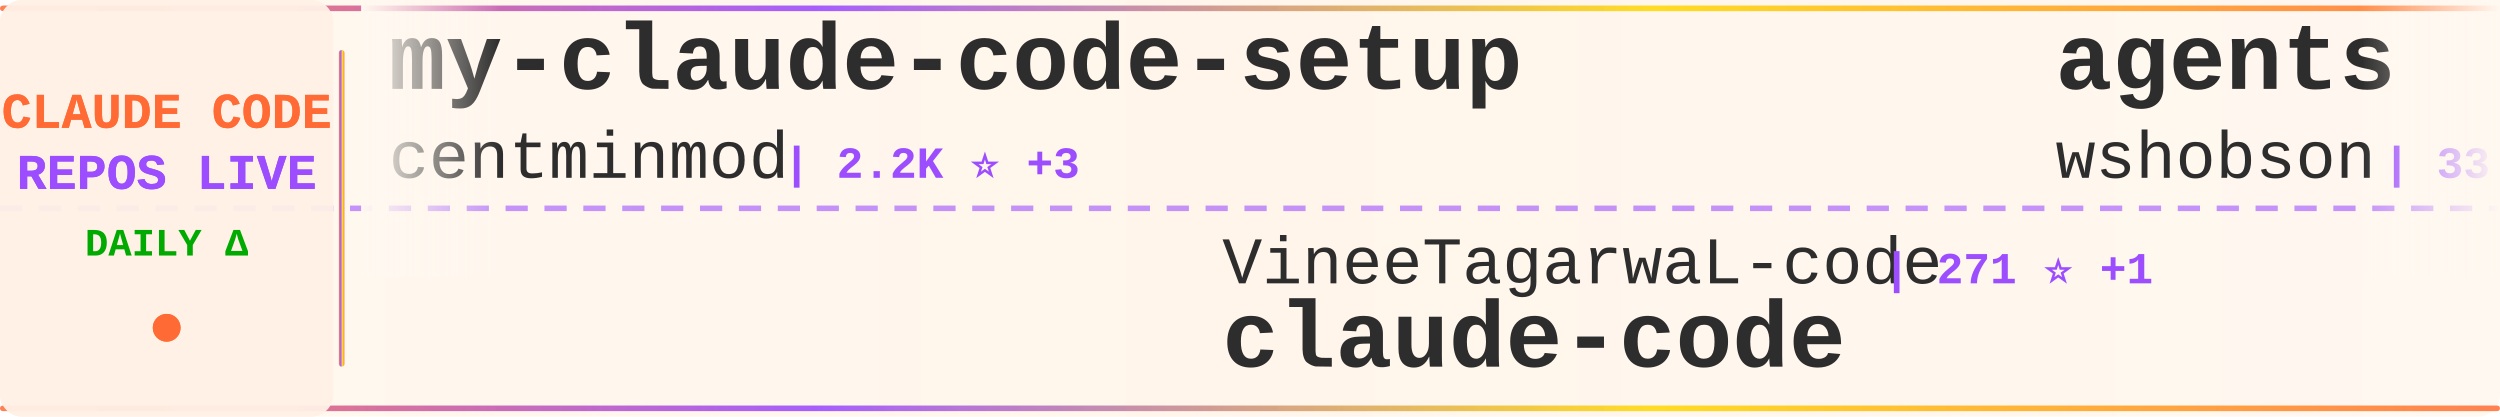
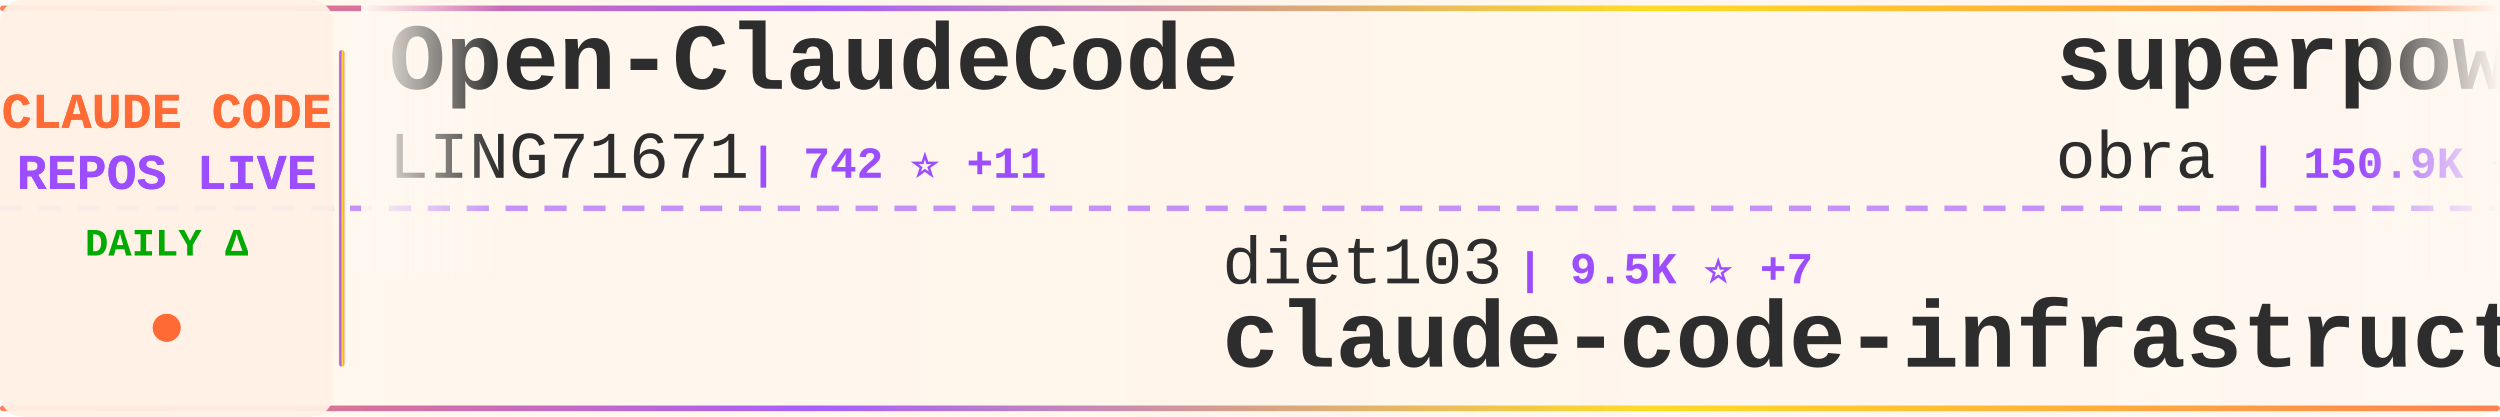
<svg xmlns="http://www.w3.org/2000/svg" width="900" height="150">
  <defs>
    <linearGradient id="tickerBg" x1="0%" y1="0%" x2="100%" y2="0%">
      <stop offset="0%" style="stop-color:#fff8f0;stop-opacity:0.98" />
      <stop offset="50%" style="stop-color:#fff5eb;stop-opacity:1" />
      <stop offset="100%" style="stop-color:#fff8f0;stop-opacity:0.98" />
    </linearGradient>
    <linearGradient id="borderGrad" x1="0%" y1="0%" x2="100%" y2="0%">
      <stop offset="0%" style="stop-color:#FF6B35;stop-opacity:0.85">
        <animate attributeName="stop-opacity" values="0.85;1;0.85" dur="2s" repeatCount="indefinite" />
      </stop>
      <stop offset="33%" style="stop-color:#9C4EFF;stop-opacity:0.9">
        <animate attributeName="stop-opacity" values="0.9;1;0.9" dur="2.2s" repeatCount="indefinite" />
      </stop>
      <stop offset="66%" style="stop-color:#FFD700;stop-opacity:0.85">
        <animate attributeName="stop-opacity" values="0.85;1;0.85" dur="1.8s" repeatCount="indefinite" />
      </stop>
      <stop offset="100%" style="stop-color:#FF6B35;stop-opacity:0.85">
        <animate attributeName="stop-opacity" values="0.85;1;0.85" dur="2s" repeatCount="indefinite" />
      </stop>
    </linearGradient>
    <filter id="textGlow">
      <feGaussianBlur stdDeviation="0.15" result="coloredBlur" />
      <feMerge>
        <feMergeNode in="coloredBlur" />
        <feMergeNode in="SourceGraphic" />
      </feMerge>
    </filter>
    <filter id="metricGlow">
      <feGaussianBlur stdDeviation="0.2" result="coloredBlur" />
      <feMerge>
        <feMergeNode in="coloredBlur" />
        <feMergeNode in="SourceGraphic" />
      </feMerge>
    </filter>
    <linearGradient id="leftFade" x1="0%" y1="0%" x2="100%" y2="0%">
      <stop offset="0%" style="stop-color:#fff8f0;stop-opacity:1" />
      <stop offset="100%" style="stop-color:#fff8f0;stop-opacity:0" />
    </linearGradient>
    <linearGradient id="rightFade" x1="0%" y1="0%" x2="100%" y2="0%">
      <stop offset="0%" style="stop-color:#fff8f0;stop-opacity:0" />
      <stop offset="100%" style="stop-color:#fff8f0;stop-opacity:1" />
    </linearGradient>
  </defs>
  <rect width="900" height="150" fill="url(#tickerBg)" rx="8" />
  <rect x="0" y="2" width="900" height="2" fill="url(#borderGrad)" rx="1" />
  <rect x="0" y="146" width="900" height="2" fill="url(#borderGrad)" rx="1" />
  <line x1="0" y1="75" x2="900" y2="75" stroke="#9C4EFF" stroke-width="2" stroke-dasharray="8 6" opacity="0.6" />
  <rect x="0" y="0" width="120" height="150" fill="#fff0e6" opacity="0.95" rx="8" />
  <text x="60" y="46" font-family="'Courier New', monospace" font-size="18" font-weight="bold" fill="#FF6B35" text-anchor="middle" filter="url(#textGlow)">
    CLAUDE CODE
  </text>
  <text x="60" y="68" font-family="'Courier New', monospace" font-size="18" font-weight="bold" fill="#9C4EFF" text-anchor="middle" filter="url(#textGlow)">
    REPOS LIVE
  </text>
  <text x="60" y="92" font-family="'Courier New', monospace" font-size="14" font-weight="bold" fill="#00aa00" text-anchor="middle">
    DAILY Δ
  </text>
  <circle cx="60" cy="118" r="5" fill="#FF6B35" filter="url(#metricGlow)">
    <animate attributeName="r" values="4;6;4" dur="1.5s" repeatCount="indefinite" />
    <animate attributeName="opacity" values="0.6;1;0.6" dur="1.5s" repeatCount="indefinite" />
  </circle>
  <rect x="122" y="18" width="2" height="114" fill="url(#borderGrad)" rx="1" />
  <clipPath id="tickerClip">
    <rect x="130" y="0" width="770" height="150" />
  </clipPath>
  <g clip-path="url(#tickerClip)">
    <g id="tickerItems">
      <animateTransform attributeName="transform" attributeType="XML" type="translate" from="0 0" to="-3000 0" dur="54s" repeatCount="indefinite" />
      <g transform="translate(0, 0)">
-         <text x="140" y="32" font-family="'Courier New', monospace" font-size="34" font-weight="bold" fill="#2d2d2d">my-claude-code-setup</text>
-         <text x="140" y="64" font-family="'Courier New', monospace" font-size="24" font-weight="normal" fill="#2d2d2d" opacity="1.0">centminmod</text>
-         <text x="282" y="64" font-family="'Courier New', monospace" font-size="16" font-weight="bold" fill="#9C4EFF"> | 2.2K ⭐ +3</text>
+         <text x="140" y="32" font-family="'Courier New', monospace" font-size="34" font-weight="bold" fill="#2d2d2d">Open-ClaudeCode</text>
+         <text x="140" y="64" font-family="'Courier New', monospace" font-size="24" font-weight="normal" fill="#2d2d2d" opacity="1.0">LING71671</text>
+         <text x="270" y="64" font-family="'Courier New', monospace" font-size="16" font-weight="bold" fill="#9C4EFF"> | 742 ⭐ +11</text>
      </g>
      <g transform="translate(300, 0)">
-         <text x="140" y="102" font-family="'Courier New', monospace" font-size="24" font-weight="normal" fill="#2d2d2d" opacity="1.0">VineeTagarwaL-code</text>
-         <text x="378" y="102" font-family="'Courier New', monospace" font-size="16" font-weight="bold" fill="#9C4EFF"> | 271 ⭐ +1</text>
-         <text x="140" y="132" font-family="'Courier New', monospace" font-size="34" font-weight="bold" fill="#2d2d2d">claude-code</text>
+         <text x="140" y="102" font-family="'Courier New', monospace" font-size="24" font-weight="normal" fill="#2d2d2d" opacity="1.0">diet103</text>
+         <text x="246" y="102" font-family="'Courier New', monospace" font-size="16" font-weight="bold" fill="#9C4EFF"> | 9.5K ⭐ +7</text>
+         <text x="140" y="132" font-family="'Courier New', monospace" font-size="34" font-weight="bold" fill="#2d2d2d">claude-code-infrastructu...</text>
      </g>
      <g transform="translate(600, 0)">
-         <text x="140" y="32" font-family="'Courier New', monospace" font-size="34" font-weight="bold" fill="#2d2d2d">agents</text>
-         <text x="140" y="64" font-family="'Courier New', monospace" font-size="24" font-weight="normal" fill="#2d2d2d" opacity="1.0">wshobson</text>
-         <text x="258" y="64" font-family="'Courier New', monospace" font-size="16" font-weight="bold" fill="#9C4EFF"> | 33.5K ⭐ +72</text>
+         <text x="140" y="32" font-family="'Courier New', monospace" font-size="34" font-weight="bold" fill="#2d2d2d">superpowers</text>
+         <text x="140" y="64" font-family="'Courier New', monospace" font-size="24" font-weight="normal" fill="#2d2d2d" opacity="1.0">obra</text>
+         <text x="210" y="64" font-family="'Courier New', monospace" font-size="16" font-weight="bold" fill="#9C4EFF"> | 150.9K ⭐ +2.0K</text>
      </g>
      <g transform="translate(900, 0)">
-         <text x="140" y="102" font-family="'Courier New', monospace" font-size="24" font-weight="normal" fill="#2d2d2d" opacity="1.0">Donchitos</text>
-         <text x="270" y="102" font-family="'Courier New', monospace" font-size="16" font-weight="bold" fill="#9C4EFF"> | 9.0K ⭐ +282</text>
-         <text x="140" y="132" font-family="'Courier New', monospace" font-size="34" font-weight="bold" fill="#2d2d2d">Claude-Code-Game-Studios</text>
+         <text x="140" y="102" font-family="'Courier New', monospace" font-size="24" font-weight="normal" fill="#2d2d2d" opacity="1.0">FlorianBruniaux</text>
+         <text x="342" y="102" font-family="'Courier New', monospace" font-size="16" font-weight="bold" fill="#9C4EFF"> | 3.3K ⭐ +98</text>
+         <text x="140" y="132" font-family="'Courier New', monospace" font-size="34" font-weight="bold" fill="#2d2d2d">claude-code-ultimate-gui...</text>
      </g>
      <g transform="translate(1200, 0)">
-         <text x="140" y="32" font-family="'Courier New', monospace" font-size="34" font-weight="bold" fill="#2d2d2d">claude-code-system-promp...</text>
-         <text x="140" y="64" font-family="'Courier New', monospace" font-size="24" font-weight="normal" fill="#2d2d2d" opacity="1.0">Piebald-AI</text>
-         <text x="282" y="64" font-family="'Courier New', monospace" font-size="16" font-weight="bold" fill="#9C4EFF"> | 8.7K ⭐ +51</text>
+         <text x="140" y="32" font-family="'Courier New', monospace" font-size="34" font-weight="bold" fill="#2d2d2d">claude-code-source-code-...</text>
+         <text x="140" y="64" font-family="'Courier New', monospace" font-size="24" font-weight="normal" fill="#2d2d2d" opacity="1.0">ghuntley</text>
+         <text x="258" y="64" font-family="'Courier New', monospace" font-size="16" font-weight="bold" fill="#9C4EFF"> | 971 ⭐</text>
      </g>
      <g transform="translate(1500, 0)">
-         <text x="140" y="102" font-family="'Courier New', monospace" font-size="24" font-weight="normal" fill="#2d2d2d" opacity="1.0">Maciek-roboblog</text>
-         <text x="342" y="102" font-family="'Courier New', monospace" font-size="16" font-weight="bold" fill="#9C4EFF"> | 7.5K ⭐ +22</text>
-         <text x="140" y="132" font-family="'Courier New', monospace" font-size="34" font-weight="bold" fill="#2d2d2d">Claude-Code-Usage-Monito...</text>
+         <text x="140" y="102" font-family="'Courier New', monospace" font-size="24" font-weight="normal" fill="#2d2d2d" opacity="1.0">slopus</text>
+         <text x="234" y="102" font-family="'Courier New', monospace" font-size="16" font-weight="bold" fill="#9C4EFF"> | 18.0K ⭐ +159</text>
+         <text x="140" y="132" font-family="'Courier New', monospace" font-size="34" font-weight="bold" fill="#2d2d2d">happy</text>
      </g>
      <g transform="translate(1800, 0)">
-         <text x="140" y="32" font-family="'Courier New', monospace" font-size="34" font-weight="bold" fill="#2d2d2d">claude-code</text>
-         <text x="140" y="64" font-family="'Courier New', monospace" font-size="24" font-weight="normal" fill="#2d2d2d" opacity="1.0">Onewon</text>
-         <text x="234" y="64" font-family="'Courier New', monospace" font-size="16" font-weight="bold" fill="#9C4EFF"> | 173 ⭐ +1</text>
+         <text x="140" y="32" font-family="'Courier New', monospace" font-size="34" font-weight="bold" fill="#2d2d2d">claude-code-rust</text>
+         <text x="140" y="64" font-family="'Courier New', monospace" font-size="24" font-weight="normal" fill="#2d2d2d" opacity="1.0">lorryjovens-hub</text>
+         <text x="342" y="64" font-family="'Courier New', monospace" font-size="16" font-weight="bold" fill="#9C4EFF"> | 1.3K ⭐ +16</text>
      </g>
      <g transform="translate(2100, 0)">
-         <text x="140" y="102" font-family="'Courier New', monospace" font-size="24" font-weight="normal" fill="#2d2d2d" opacity="1.0">JrCx7scC</text>
-         <text x="258" y="102" font-family="'Courier New', monospace" font-size="16" font-weight="bold" fill="#9C4EFF"> | 336 ⭐ +2</text>
-         <text x="140" y="132" font-family="'Courier New', monospace" font-size="34" font-weight="bold" fill="#2d2d2d">claude-code-source</text>
+         <text x="140" y="102" font-family="'Courier New', monospace" font-size="24" font-weight="normal" fill="#2d2d2d" opacity="1.0">feiskyer</text>
+         <text x="258" y="102" font-family="'Courier New', monospace" font-size="16" font-weight="bold" fill="#9C4EFF"> | 1.4K ⭐ +3</text>
+         <text x="140" y="132" font-family="'Courier New', monospace" font-size="34" font-weight="bold" fill="#2d2d2d">claude-code-settings</text>
      </g>
      <g transform="translate(2400, 0)">
-         <text x="140" y="32" font-family="'Courier New', monospace" font-size="34" font-weight="bold" fill="#2d2d2d">claude-code</text>
-         <text x="140" y="64" font-family="'Courier New', monospace" font-size="24" font-weight="normal" fill="#2d2d2d" opacity="1.0">codeaashu</text>
-         <text x="270" y="64" font-family="'Courier New', monospace" font-size="16" font-weight="bold" fill="#9C4EFF"> | 2.0K ⭐ +30</text>
+         <text x="140" y="32" font-family="'Courier New', monospace" font-size="34" font-weight="bold" fill="#2d2d2d">claude-code-templates</text>
+         <text x="140" y="64" font-family="'Courier New', monospace" font-size="24" font-weight="normal" fill="#2d2d2d" opacity="1.0">davila7</text>
+         <text x="246" y="64" font-family="'Courier New', monospace" font-size="16" font-weight="bold" fill="#9C4EFF"> | 24.6K ⭐ +58</text>
      </g>
      <g transform="translate(2700, 0)">
-         <text x="140" y="102" font-family="'Courier New', monospace" font-size="24" font-weight="normal" fill="#2d2d2d" opacity="1.0">rohitg00</text>
-         <text x="258" y="102" font-family="'Courier New', monospace" font-size="16" font-weight="bold" fill="#9C4EFF"> | 1.2K ⭐ +26</text>
-         <text x="140" y="132" font-family="'Courier New', monospace" font-size="34" font-weight="bold" fill="#2d2d2d">awesome-claude-code-tool...</text>
+         <text x="140" y="102" font-family="'Courier New', monospace" font-size="24" font-weight="normal" fill="#2d2d2d" opacity="1.0">pedrohcgs</text>
+         <text x="270" y="102" font-family="'Courier New', monospace" font-size="16" font-weight="bold" fill="#9C4EFF"> | 913 ⭐ +8</text>
+         <text x="140" y="132" font-family="'Courier New', monospace" font-size="34" font-weight="bold" fill="#2d2d2d">claude-code-my-workflow</text>
      </g>
      <g transform="translate(3000, 0)">
-         <text x="140" y="32" font-family="'Courier New', monospace" font-size="34" font-weight="bold" fill="#2d2d2d">my-claude-code-setup</text>
-         <text x="140" y="64" font-family="'Courier New', monospace" font-size="24" font-weight="normal" fill="#2d2d2d" opacity="1.0">centminmod</text>
-         <text x="282" y="64" font-family="'Courier New', monospace" font-size="16" font-weight="bold" fill="#9C4EFF"> | 2.2K ⭐ +3</text>
+         <text x="140" y="32" font-family="'Courier New', monospace" font-size="34" font-weight="bold" fill="#2d2d2d">Open-ClaudeCode</text>
+         <text x="140" y="64" font-family="'Courier New', monospace" font-size="24" font-weight="normal" fill="#2d2d2d" opacity="1.0">LING71671</text>
+         <text x="270" y="64" font-family="'Courier New', monospace" font-size="16" font-weight="bold" fill="#9C4EFF"> | 742 ⭐ +11</text>
      </g>
      <g transform="translate(3300, 0)">
-         <text x="140" y="102" font-family="'Courier New', monospace" font-size="24" font-weight="normal" fill="#2d2d2d" opacity="1.0">VineeTagarwaL-code</text>
-         <text x="378" y="102" font-family="'Courier New', monospace" font-size="16" font-weight="bold" fill="#9C4EFF"> | 271 ⭐ +1</text>
-         <text x="140" y="132" font-family="'Courier New', monospace" font-size="34" font-weight="bold" fill="#2d2d2d">claude-code</text>
+         <text x="140" y="102" font-family="'Courier New', monospace" font-size="24" font-weight="normal" fill="#2d2d2d" opacity="1.0">diet103</text>
+         <text x="246" y="102" font-family="'Courier New', monospace" font-size="16" font-weight="bold" fill="#9C4EFF"> | 9.5K ⭐ +7</text>
+         <text x="140" y="132" font-family="'Courier New', monospace" font-size="34" font-weight="bold" fill="#2d2d2d">claude-code-infrastructu...</text>
      </g>
      <g transform="translate(3600, 0)">
-         <text x="140" y="32" font-family="'Courier New', monospace" font-size="34" font-weight="bold" fill="#2d2d2d">agents</text>
-         <text x="140" y="64" font-family="'Courier New', monospace" font-size="24" font-weight="normal" fill="#2d2d2d" opacity="1.0">wshobson</text>
-         <text x="258" y="64" font-family="'Courier New', monospace" font-size="16" font-weight="bold" fill="#9C4EFF"> | 33.5K ⭐ +72</text>
+         <text x="140" y="32" font-family="'Courier New', monospace" font-size="34" font-weight="bold" fill="#2d2d2d">superpowers</text>
+         <text x="140" y="64" font-family="'Courier New', monospace" font-size="24" font-weight="normal" fill="#2d2d2d" opacity="1.0">obra</text>
+         <text x="210" y="64" font-family="'Courier New', monospace" font-size="16" font-weight="bold" fill="#9C4EFF"> | 150.9K ⭐ +2.0K</text>
      </g>
      <g transform="translate(3900, 0)">
-         <text x="140" y="102" font-family="'Courier New', monospace" font-size="24" font-weight="normal" fill="#2d2d2d" opacity="1.0">Donchitos</text>
-         <text x="270" y="102" font-family="'Courier New', monospace" font-size="16" font-weight="bold" fill="#9C4EFF"> | 9.0K ⭐ +282</text>
-         <text x="140" y="132" font-family="'Courier New', monospace" font-size="34" font-weight="bold" fill="#2d2d2d">Claude-Code-Game-Studios</text>
+         <text x="140" y="102" font-family="'Courier New', monospace" font-size="24" font-weight="normal" fill="#2d2d2d" opacity="1.0">FlorianBruniaux</text>
+         <text x="342" y="102" font-family="'Courier New', monospace" font-size="16" font-weight="bold" fill="#9C4EFF"> | 3.3K ⭐ +98</text>
+         <text x="140" y="132" font-family="'Courier New', monospace" font-size="34" font-weight="bold" fill="#2d2d2d">claude-code-ultimate-gui...</text>
      </g>
    </g>
  </g>
  <rect x="130" y="0" width="50" height="100" fill="url(#leftFade)" />
  <rect x="850" y="0" width="50" height="100" fill="url(#rightFade)" />
</svg>
